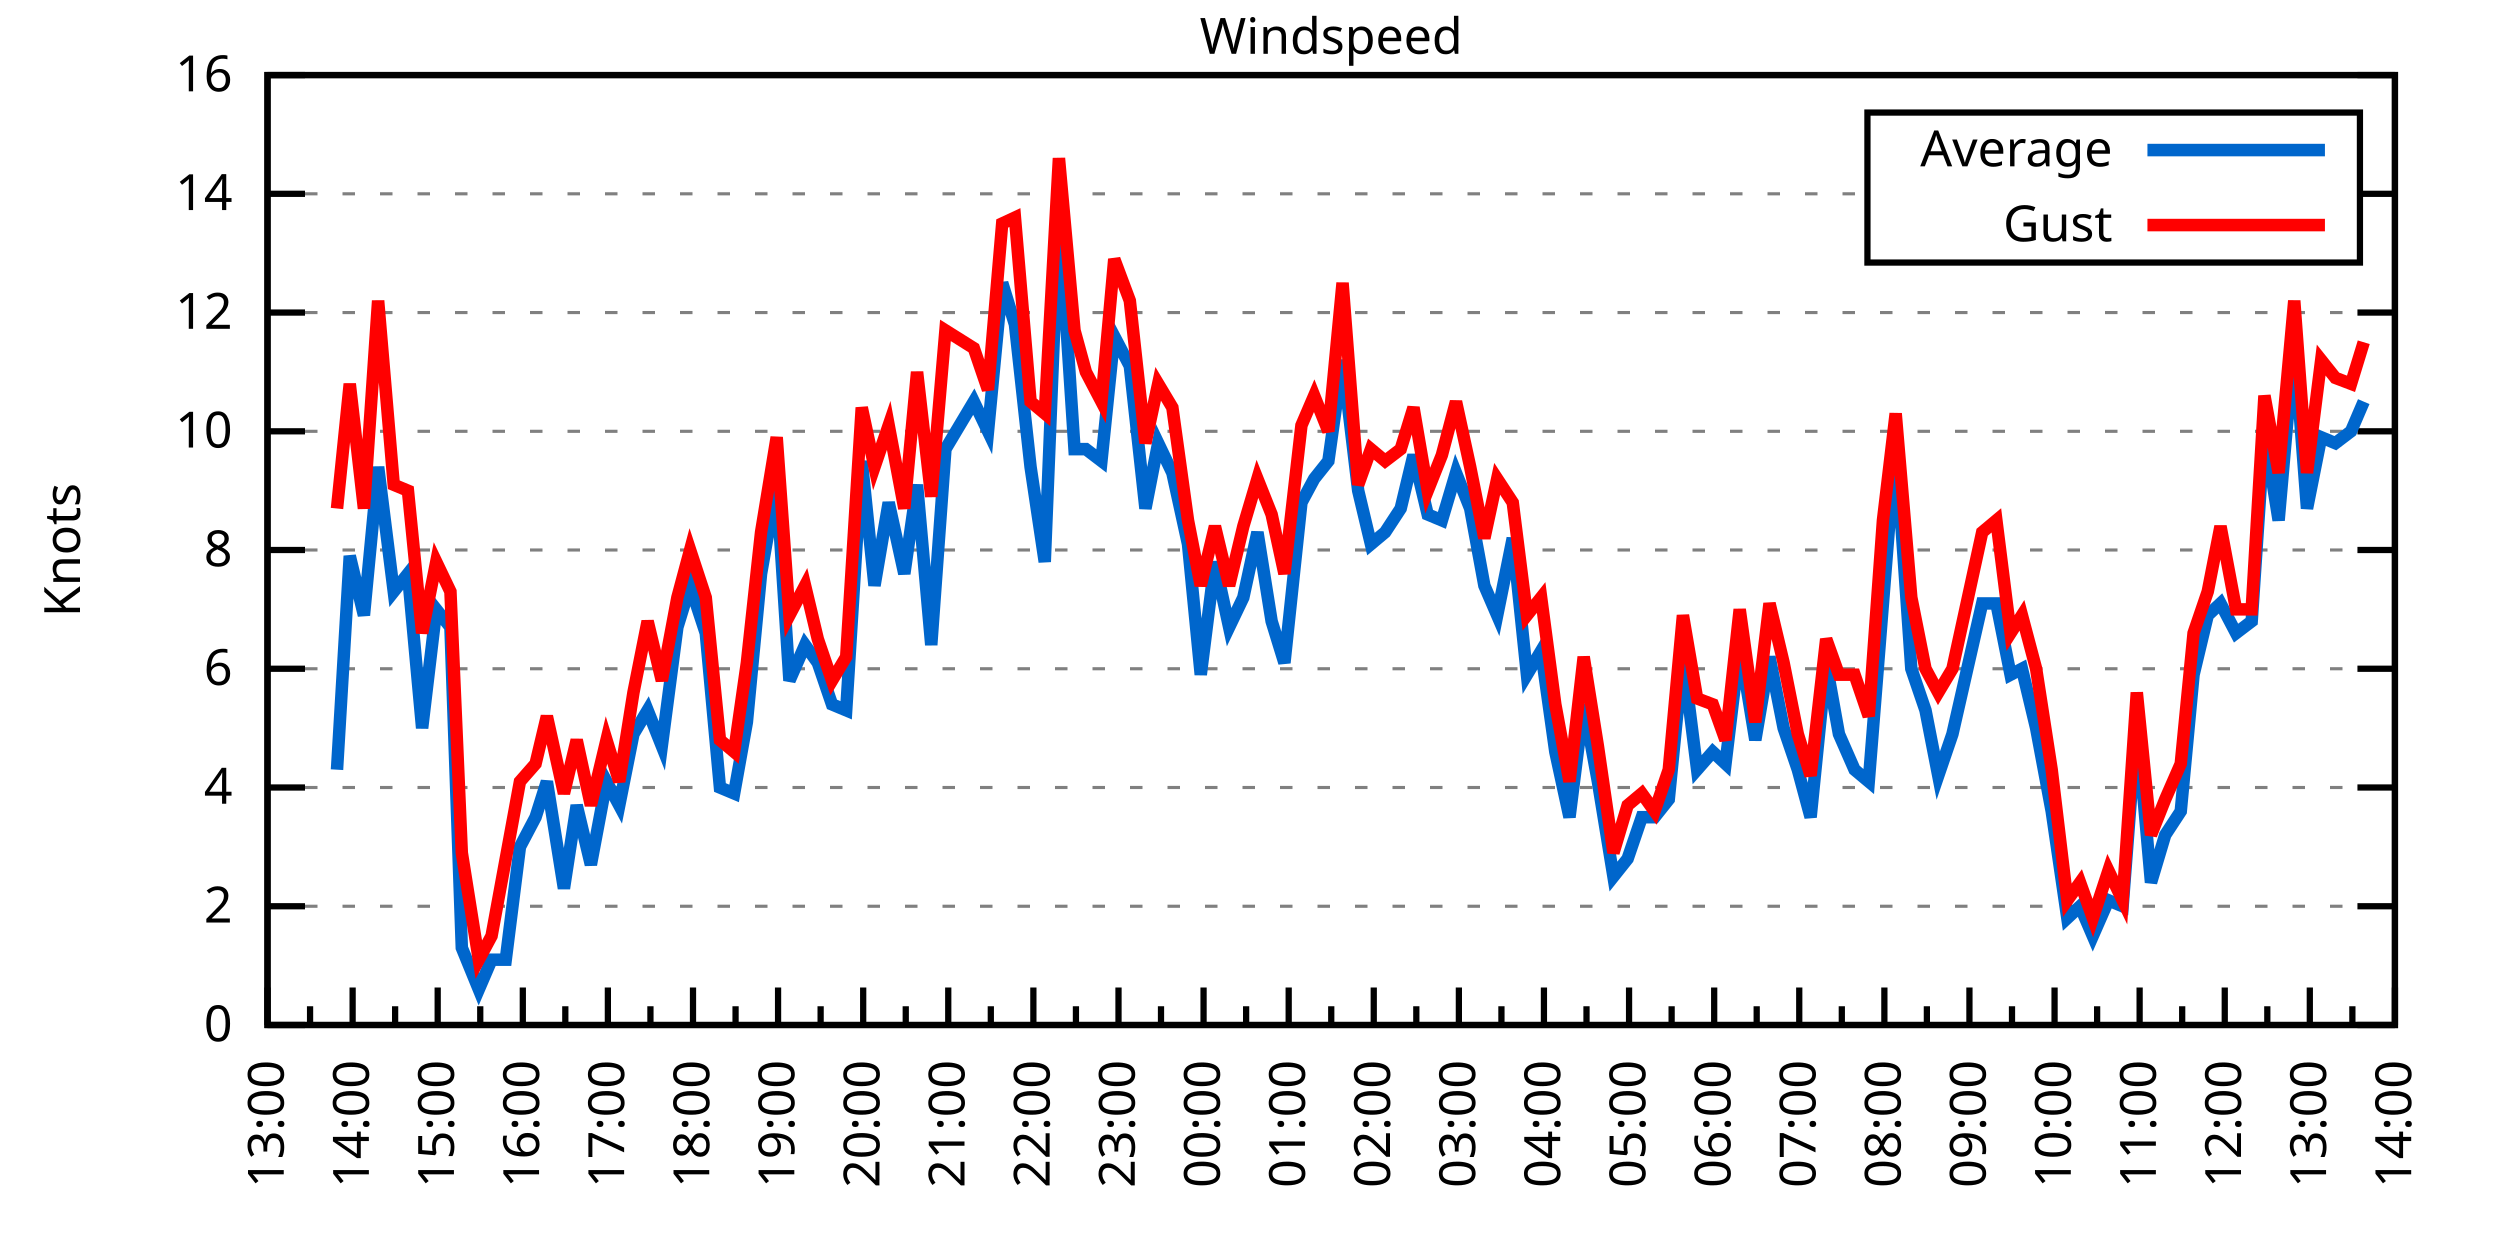
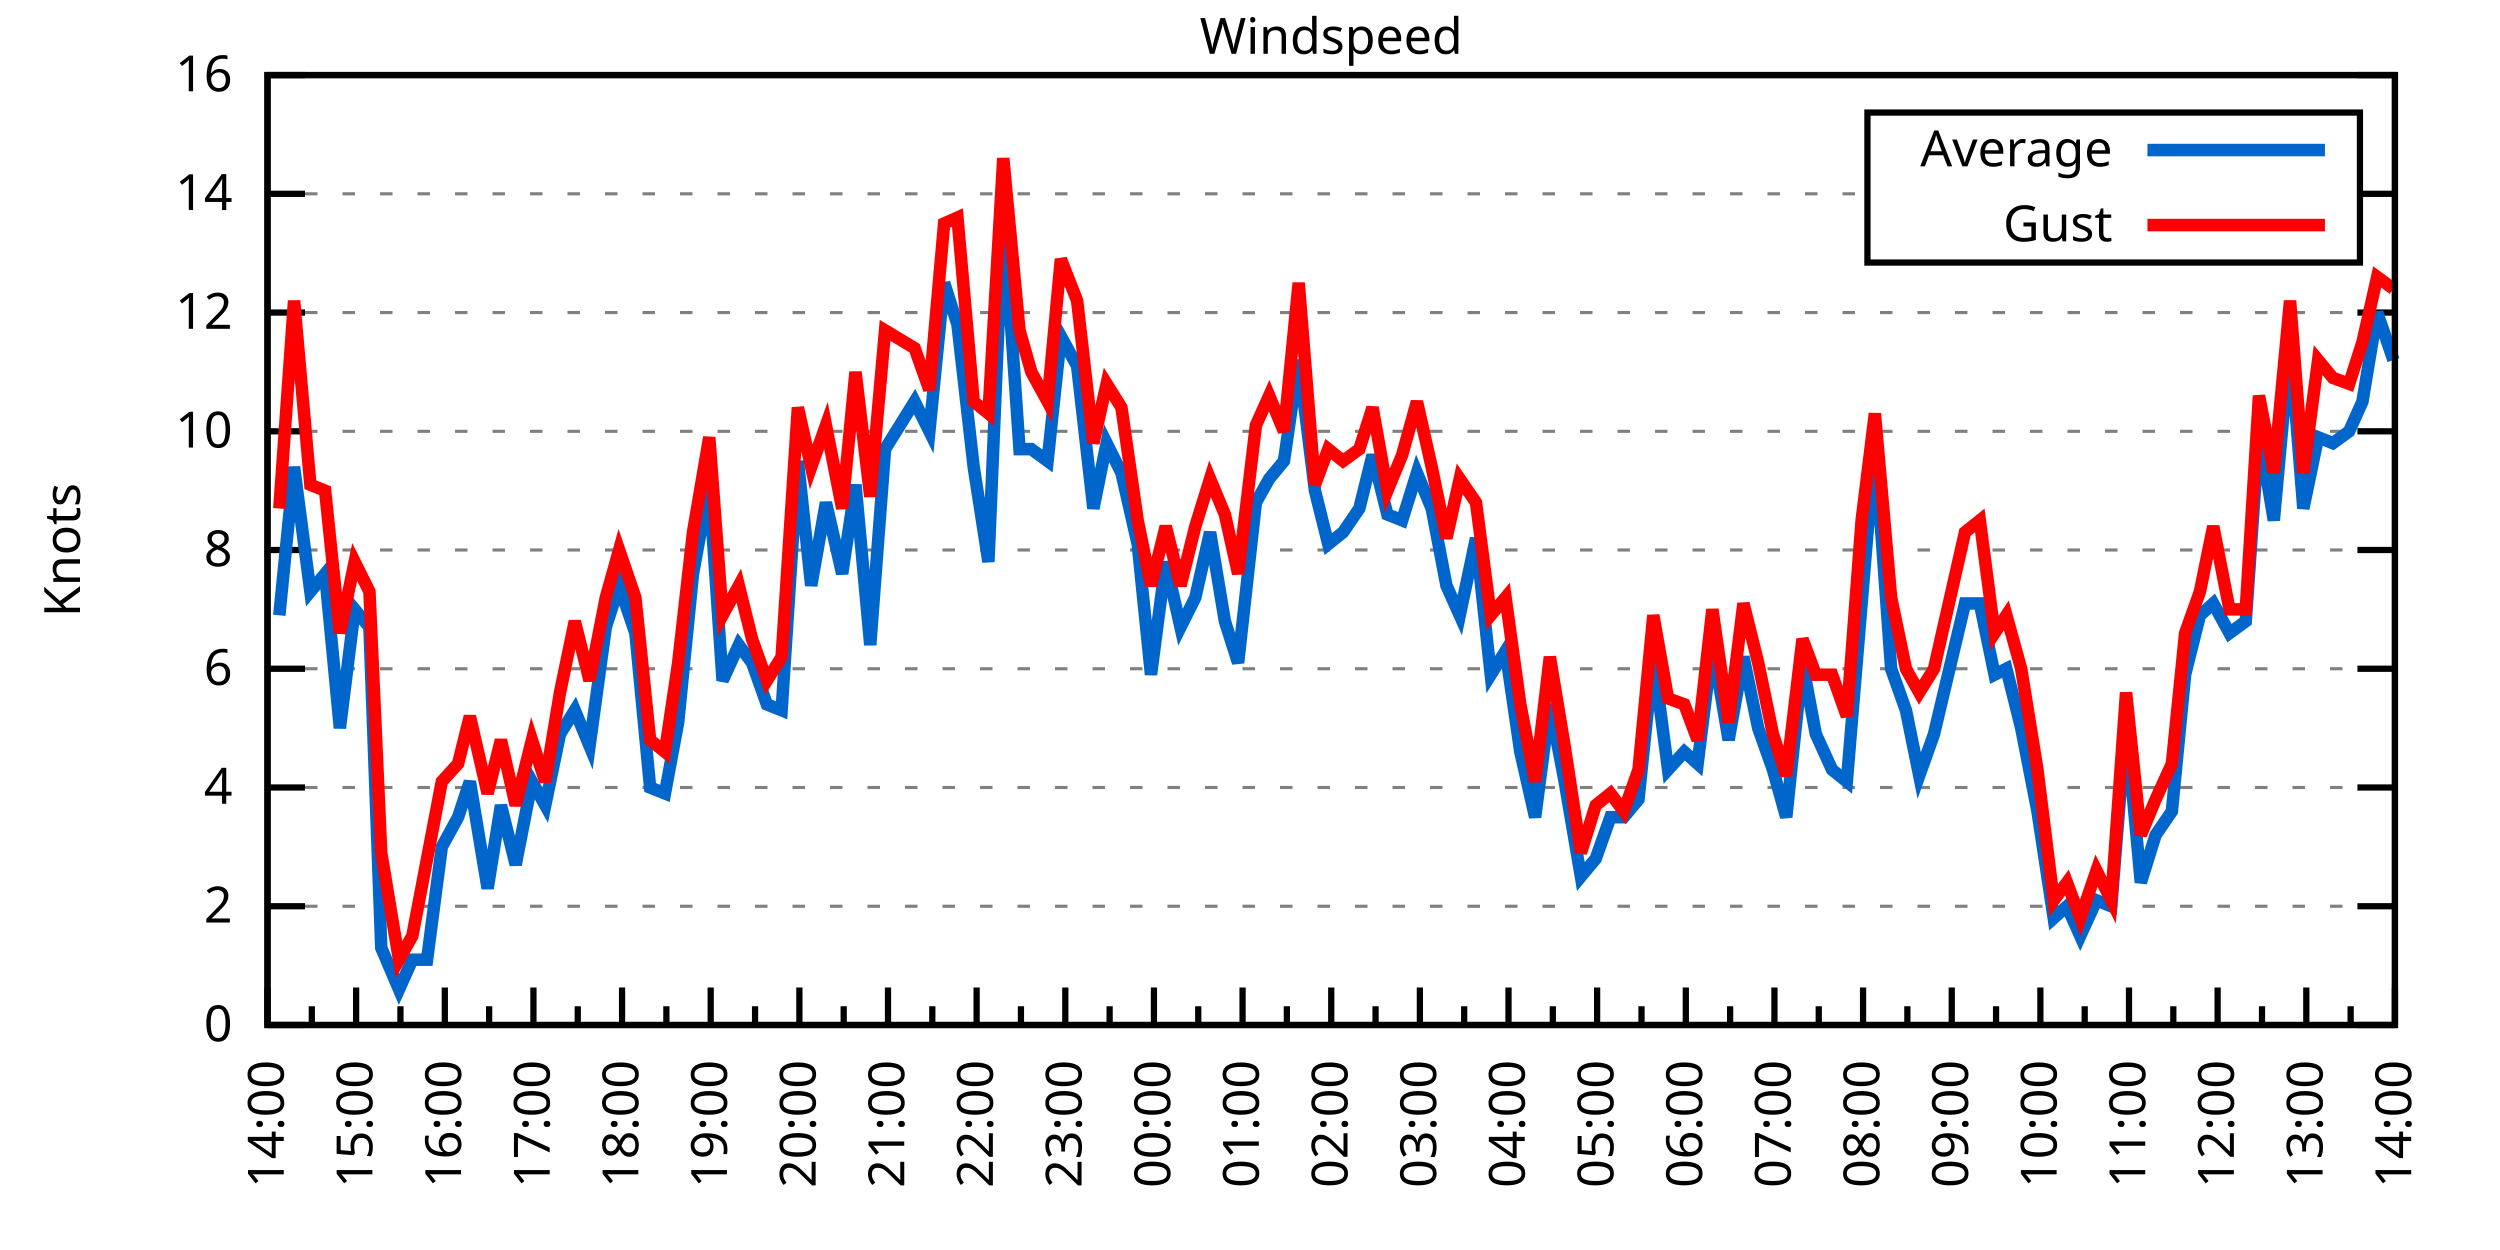
<svg xmlns="http://www.w3.org/2000/svg" xmlns:xlink="http://www.w3.org/1999/xlink" width="400" height="200" viewBox="0 0 400 200">
  <g id="gnuplot_canvas">
    <rect x="0" y="0" width="400" height="200" fill="none" />
    <defs>
      <circle id="gpDot" r="0.5" stroke-width="0.5" stroke="currentColor" />
      <path id="gpPt0" stroke-width="0.333" stroke="currentColor" d="M-1,0 h2 M0,-1 v2" />
      <path id="gpPt1" stroke-width="0.333" stroke="currentColor" d="M-1,-1 L1,1 M1,-1 L-1,1" />
      <path id="gpPt2" stroke-width="0.333" stroke="currentColor" d="M-1,0 L1,0 M0,-1 L0,1 M-1,-1 L1,1 M-1,1 L1,-1" />
      <rect id="gpPt3" stroke-width="0.333" stroke="currentColor" x="-1" y="-1" width="2" height="2" />
      <rect id="gpPt4" stroke-width="0.333" stroke="currentColor" fill="currentColor" x="-1" y="-1" width="2" height="2" />
      <circle id="gpPt5" stroke-width="0.333" stroke="currentColor" cx="0" cy="0" r="1" />
      <use xlink:href="#gpPt5" id="gpPt6" fill="currentColor" stroke="none" />
      <path id="gpPt7" stroke-width="0.333" stroke="currentColor" d="M0,-1.33 L-1.33,0.67 L1.33,0.67 z" />
      <use xlink:href="#gpPt7" id="gpPt8" fill="currentColor" stroke="none" />
      <use xlink:href="#gpPt7" id="gpPt9" stroke="currentColor" transform="rotate(180)" />
      <use xlink:href="#gpPt9" id="gpPt10" fill="currentColor" stroke="none" />
      <use xlink:href="#gpPt3" id="gpPt11" stroke="currentColor" transform="rotate(45)" />
      <use xlink:href="#gpPt11" id="gpPt12" fill="currentColor" stroke="none" />
      <path id="gpPt13" stroke-width="0.333" stroke="currentColor" d="M0,1.330 L1.265,0.411 L0.782,-1.067 L-0.782,-1.076 L-1.265,0.411 z" />
      <use xlink:href="#gpPt13" id="gpPt14" fill="currentColor" stroke="none" />
      <filter id="textbox" filterUnits="objectBoundingBox" x="0" y="0" height="1" width="1">
        <feFlood flood-color="white" flood-opacity="1" result="bgnd" />
        <feComposite in="SourceGraphic" in2="bgnd" operator="atop" />
      </filter>
      <filter id="greybox" filterUnits="objectBoundingBox" x="0" y="0" height="1" width="1">
        <feFlood flood-color="lightgrey" flood-opacity="1" result="grey" />
        <feComposite in="SourceGraphic" in2="grey" operator="atop" />
      </filter>
    </defs>
    <g fill="none" color="white" stroke="currentColor" stroke-width="1.00" stroke-linecap="butt" stroke-linejoin="miter">
</g>
    <g fill="none" color="black" stroke="currentColor" stroke-width="1.00" stroke-linecap="butt" stroke-linejoin="miter">
      <g stroke="none" shape-rendering="crispEdges">
        <polygon fill="rgb(255, 255, 255)" points="42.80,164.00 383.18,164.00 383.18,12.02 42.80,12.02 " />
      </g>
    </g>
    <g fill="none" color="black" stroke="currentColor" stroke-width="1.00" stroke-linecap="butt" stroke-linejoin="miter">
</g>
    <g fill="none" color="black" stroke="black" stroke-width="0.50" stroke-linecap="butt" stroke-linejoin="miter">
</g>
    <g fill="none" color="gray" stroke="currentColor" stroke-width="0.50" stroke-linecap="butt" stroke-linejoin="miter">
      <path stroke="gray" stroke-dasharray="2,4" class="gridline" d="M42.80,164.00 L383.19,164.00  " />
    </g>
    <g fill="none" color="gray" stroke="gray" stroke-width="1.00" stroke-linecap="butt" stroke-linejoin="miter">
</g>
    <g fill="none" color="black" stroke="currentColor" stroke-width="1.00" stroke-linecap="butt" stroke-linejoin="miter">
      <path stroke="black" d="M42.80,164.00 L48.80,164.00 M383.19,164.00 L377.19,164.00  " />
      <g transform="translate(37.20,166.60)" stroke="none" fill="black" font-family="Sans" font-size="8.00" text-anchor="end">
        <text>
          <tspan font-family="Sans"> 0</tspan>
        </text>
      </g>
    </g>
    <g fill="none" color="black" stroke="currentColor" stroke-width="1.00" stroke-linecap="butt" stroke-linejoin="miter">
</g>
    <g fill="none" color="black" stroke="black" stroke-width="0.50" stroke-linecap="butt" stroke-linejoin="miter">
</g>
    <g fill="none" color="gray" stroke="currentColor" stroke-width="0.50" stroke-linecap="butt" stroke-linejoin="miter">
      <path stroke="gray" stroke-dasharray="2,4" class="gridline" d="M42.80,145.00 L383.19,145.00  " />
    </g>
    <g fill="none" color="gray" stroke="gray" stroke-width="1.00" stroke-linecap="butt" stroke-linejoin="miter">
</g>
    <g fill="none" color="black" stroke="currentColor" stroke-width="1.00" stroke-linecap="butt" stroke-linejoin="miter">
      <path stroke="black" d="M42.80,145.00 L48.80,145.00 M383.19,145.00 L377.19,145.00  " />
      <g transform="translate(37.20,147.60)" stroke="none" fill="black" font-family="Sans" font-size="8.00" text-anchor="end">
        <text>
          <tspan font-family="Sans"> 2</tspan>
        </text>
      </g>
    </g>
    <g fill="none" color="black" stroke="currentColor" stroke-width="1.00" stroke-linecap="butt" stroke-linejoin="miter">
</g>
    <g fill="none" color="black" stroke="black" stroke-width="0.50" stroke-linecap="butt" stroke-linejoin="miter">
</g>
    <g fill="none" color="gray" stroke="currentColor" stroke-width="0.50" stroke-linecap="butt" stroke-linejoin="miter">
      <path stroke="gray" stroke-dasharray="2,4" class="gridline" d="M42.80,126.00 L383.19,126.00  " />
    </g>
    <g fill="none" color="gray" stroke="gray" stroke-width="1.00" stroke-linecap="butt" stroke-linejoin="miter">
</g>
    <g fill="none" color="black" stroke="currentColor" stroke-width="1.00" stroke-linecap="butt" stroke-linejoin="miter">
      <path stroke="black" d="M42.80,126.00 L48.80,126.00 M383.19,126.00 L377.19,126.00  " />
      <g transform="translate(37.20,128.60)" stroke="none" fill="black" font-family="Sans" font-size="8.00" text-anchor="end">
        <text>
          <tspan font-family="Sans"> 4</tspan>
        </text>
      </g>
    </g>
    <g fill="none" color="black" stroke="currentColor" stroke-width="1.00" stroke-linecap="butt" stroke-linejoin="miter">
</g>
    <g fill="none" color="black" stroke="black" stroke-width="0.50" stroke-linecap="butt" stroke-linejoin="miter">
</g>
    <g fill="none" color="gray" stroke="currentColor" stroke-width="0.50" stroke-linecap="butt" stroke-linejoin="miter">
      <path stroke="gray" stroke-dasharray="2,4" class="gridline" d="M42.80,107.00 L383.19,107.00  " />
    </g>
    <g fill="none" color="gray" stroke="gray" stroke-width="1.00" stroke-linecap="butt" stroke-linejoin="miter">
</g>
    <g fill="none" color="black" stroke="currentColor" stroke-width="1.00" stroke-linecap="butt" stroke-linejoin="miter">
      <path stroke="black" d="M42.80,107.00 L48.80,107.00 M383.19,107.00 L377.19,107.00  " />
      <g transform="translate(37.20,109.60)" stroke="none" fill="black" font-family="Sans" font-size="8.00" text-anchor="end">
        <text>
          <tspan font-family="Sans"> 6</tspan>
        </text>
      </g>
    </g>
    <g fill="none" color="black" stroke="currentColor" stroke-width="1.00" stroke-linecap="butt" stroke-linejoin="miter">
</g>
    <g fill="none" color="black" stroke="black" stroke-width="0.50" stroke-linecap="butt" stroke-linejoin="miter">
</g>
    <g fill="none" color="gray" stroke="currentColor" stroke-width="0.50" stroke-linecap="butt" stroke-linejoin="miter">
      <path stroke="gray" stroke-dasharray="2,4" class="gridline" d="M42.80,88.00 L383.19,88.00  " />
    </g>
    <g fill="none" color="gray" stroke="gray" stroke-width="1.00" stroke-linecap="butt" stroke-linejoin="miter">
</g>
    <g fill="none" color="black" stroke="currentColor" stroke-width="1.00" stroke-linecap="butt" stroke-linejoin="miter">
      <path stroke="black" d="M42.80,88.00 L48.80,88.00 M383.19,88.00 L377.19,88.00  " />
      <g transform="translate(37.20,90.60)" stroke="none" fill="black" font-family="Sans" font-size="8.00" text-anchor="end">
        <text>
          <tspan font-family="Sans"> 8</tspan>
        </text>
      </g>
    </g>
    <g fill="none" color="black" stroke="currentColor" stroke-width="1.00" stroke-linecap="butt" stroke-linejoin="miter">
</g>
    <g fill="none" color="black" stroke="black" stroke-width="0.50" stroke-linecap="butt" stroke-linejoin="miter">
</g>
    <g fill="none" color="gray" stroke="currentColor" stroke-width="0.50" stroke-linecap="butt" stroke-linejoin="miter">
      <path stroke="gray" stroke-dasharray="2,4" class="gridline" d="M42.80,69.01 L383.19,69.01  " />
    </g>
    <g fill="none" color="gray" stroke="gray" stroke-width="1.00" stroke-linecap="butt" stroke-linejoin="miter">
</g>
    <g fill="none" color="black" stroke="currentColor" stroke-width="1.00" stroke-linecap="butt" stroke-linejoin="miter">
      <path stroke="black" d="M42.80,69.01 L48.80,69.01 M383.19,69.01 L377.19,69.01  " />
      <g transform="translate(37.20,71.61)" stroke="none" fill="black" font-family="Sans" font-size="8.00" text-anchor="end">
        <text>
          <tspan font-family="Sans"> 10</tspan>
        </text>
      </g>
    </g>
    <g fill="none" color="black" stroke="currentColor" stroke-width="1.00" stroke-linecap="butt" stroke-linejoin="miter">
</g>
    <g fill="none" color="black" stroke="black" stroke-width="0.50" stroke-linecap="butt" stroke-linejoin="miter">
</g>
    <g fill="none" color="gray" stroke="currentColor" stroke-width="0.50" stroke-linecap="butt" stroke-linejoin="miter">
      <path stroke="gray" stroke-dasharray="2,4" class="gridline" d="M42.80,50.01 L383.19,50.01  " />
    </g>
    <g fill="none" color="gray" stroke="gray" stroke-width="1.00" stroke-linecap="butt" stroke-linejoin="miter">
</g>
    <g fill="none" color="black" stroke="currentColor" stroke-width="1.00" stroke-linecap="butt" stroke-linejoin="miter">
      <path stroke="black" d="M42.80,50.01 L48.80,50.01 M383.19,50.01 L377.19,50.01  " />
      <g transform="translate(37.20,52.61)" stroke="none" fill="black" font-family="Sans" font-size="8.00" text-anchor="end">
        <text>
          <tspan font-family="Sans"> 12</tspan>
        </text>
      </g>
    </g>
    <g fill="none" color="black" stroke="currentColor" stroke-width="1.00" stroke-linecap="butt" stroke-linejoin="miter">
</g>
    <g fill="none" color="black" stroke="black" stroke-width="0.50" stroke-linecap="butt" stroke-linejoin="miter">
</g>
    <g fill="none" color="gray" stroke="currentColor" stroke-width="0.50" stroke-linecap="butt" stroke-linejoin="miter">
      <path stroke="gray" stroke-dasharray="2,4" class="gridline" d="M42.80,31.01 L298.79,31.01 M377.59,31.01 L383.19,31.01  " />
    </g>
    <g fill="none" color="gray" stroke="gray" stroke-width="1.00" stroke-linecap="butt" stroke-linejoin="miter">
</g>
    <g fill="none" color="black" stroke="currentColor" stroke-width="1.00" stroke-linecap="butt" stroke-linejoin="miter">
      <path stroke="black" d="M42.80,31.01 L48.80,31.01 M383.19,31.01 L377.19,31.01  " />
      <g transform="translate(37.20,33.61)" stroke="none" fill="black" font-family="Sans" font-size="8.00" text-anchor="end">
        <text>
          <tspan font-family="Sans"> 14</tspan>
        </text>
      </g>
    </g>
    <g fill="none" color="black" stroke="currentColor" stroke-width="1.00" stroke-linecap="butt" stroke-linejoin="miter">
</g>
    <g fill="none" color="black" stroke="black" stroke-width="0.50" stroke-linecap="butt" stroke-linejoin="miter">
</g>
    <g fill="none" color="gray" stroke="currentColor" stroke-width="0.50" stroke-linecap="butt" stroke-linejoin="miter">
      <path stroke="gray" stroke-dasharray="2,4" class="gridline" d="M42.80,12.01 L383.19,12.01  " />
    </g>
    <g fill="none" color="gray" stroke="gray" stroke-width="1.00" stroke-linecap="butt" stroke-linejoin="miter">
</g>
    <g fill="none" color="black" stroke="currentColor" stroke-width="1.00" stroke-linecap="butt" stroke-linejoin="miter">
      <path stroke="black" d="M42.80,12.01 L48.80,12.01 M383.19,12.01 L377.19,12.01  " />
      <g transform="translate(37.20,14.61)" stroke="none" fill="black" font-family="Sans" font-size="8.00" text-anchor="end">
        <text>
          <tspan font-family="Sans"> 16</tspan>
        </text>
      </g>
    </g>
    <g fill="none" color="black" stroke="currentColor" stroke-width="1.00" stroke-linecap="butt" stroke-linejoin="miter">
      <path stroke="black" d="M42.80,164.00 L42.80,158.00  " />
      <g transform="translate(45.40,169.60) rotate(270)" stroke="none" fill="black" font-family="Sans" font-size="8.00" text-anchor="end">
        <text>
+           <tspan font-family="Sans">14:00</tspan>
+         </text>
+       </g>
+     </g>
+     <g fill="none" color="black" stroke="currentColor" stroke-width="1.00" stroke-linecap="butt" stroke-linejoin="miter">
+       <path stroke="black" d="M49.89,164.00 L49.89,161.00 M56.98,164.00 L56.98,158.00  " />
+       <g transform="translate(59.58,169.60) rotate(270)" stroke="none" fill="black" font-family="Sans" font-size="8.00" text-anchor="end">
+         <text>
+           <tspan font-family="Sans">15:00</tspan>
+         </text>
+       </g>
+     </g>
+     <g fill="none" color="black" stroke="currentColor" stroke-width="1.00" stroke-linecap="butt" stroke-linejoin="miter">
+       <path stroke="black" d="M64.07,164.00 L64.07,161.00 M71.17,164.00 L71.17,158.00  " />
+       <g transform="translate(73.77,169.60) rotate(270)" stroke="none" fill="black" font-family="Sans" font-size="8.00" text-anchor="end">
+         <text>
+           <tspan font-family="Sans">16:00</tspan>
+         </text>
+       </g>
+     </g>
+     <g fill="none" color="black" stroke="currentColor" stroke-width="1.00" stroke-linecap="butt" stroke-linejoin="miter">
+       <path stroke="black" d="M78.26,164.00 L78.26,161.00 M85.35,164.00 L85.35,158.00  " />
+       <g transform="translate(87.95,169.60) rotate(270)" stroke="none" fill="black" font-family="Sans" font-size="8.00" text-anchor="end">
+         <text>
+           <tspan font-family="Sans">17:00</tspan>
+         </text>
+       </g>
+     </g>
+     <g fill="none" color="black" stroke="currentColor" stroke-width="1.00" stroke-linecap="butt" stroke-linejoin="miter">
+       <path stroke="black" d="M92.44,164.00 L92.44,161.00 M99.53,164.00 L99.53,158.00  " />
+       <g transform="translate(102.13,169.60) rotate(270)" stroke="none" fill="black" font-family="Sans" font-size="8.00" text-anchor="end">
+         <text>
+           <tspan font-family="Sans">18:00</tspan>
+         </text>
+       </g>
+     </g>
+     <g fill="none" color="black" stroke="currentColor" stroke-width="1.00" stroke-linecap="butt" stroke-linejoin="miter">
+       <path stroke="black" d="M106.62,164.00 L106.62,161.00 M113.71,164.00 L113.71,158.00  " />
+       <g transform="translate(116.31,169.60) rotate(270)" stroke="none" fill="black" font-family="Sans" font-size="8.00" text-anchor="end">
+         <text>
+           <tspan font-family="Sans">19:00</tspan>
+         </text>
+       </g>
+     </g>
+     <g fill="none" color="black" stroke="currentColor" stroke-width="1.00" stroke-linecap="butt" stroke-linejoin="miter">
+       <path stroke="black" d="M120.81,164.00 L120.81,161.00 M127.90,164.00 L127.90,158.00  " />
+       <g transform="translate(130.50,169.60) rotate(270)" stroke="none" fill="black" font-family="Sans" font-size="8.00" text-anchor="end">
+         <text>
+           <tspan font-family="Sans">20:00</tspan>
+         </text>
+       </g>
+     </g>
+     <g fill="none" color="black" stroke="currentColor" stroke-width="1.00" stroke-linecap="butt" stroke-linejoin="miter">
+       <path stroke="black" d="M134.99,164.00 L134.99,161.00 M142.08,164.00 L142.08,158.00  " />
+       <g transform="translate(144.68,169.60) rotate(270)" stroke="none" fill="black" font-family="Sans" font-size="8.00" text-anchor="end">
+         <text>
+           <tspan font-family="Sans">21:00</tspan>
+         </text>
+       </g>
+     </g>
+     <g fill="none" color="black" stroke="currentColor" stroke-width="1.00" stroke-linecap="butt" stroke-linejoin="miter">
+       <path stroke="black" d="M149.17,164.00 L149.17,161.00 M156.26,164.00 L156.26,158.00  " />
+       <g transform="translate(158.86,169.60) rotate(270)" stroke="none" fill="black" font-family="Sans" font-size="8.00" text-anchor="end">
+         <text>
+           <tspan font-family="Sans">22:00</tspan>
+         </text>
+       </g>
+     </g>
+     <g fill="none" color="black" stroke="currentColor" stroke-width="1.00" stroke-linecap="butt" stroke-linejoin="miter">
+       <path stroke="black" d="M163.35,164.00 L163.35,161.00 M170.45,164.00 L170.45,158.00  " />
+       <g transform="translate(173.05,169.60) rotate(270)" stroke="none" fill="black" font-family="Sans" font-size="8.00" text-anchor="end">
+         <text>
+           <tspan font-family="Sans">23:00</tspan>
+         </text>
+       </g>
+     </g>
+     <g fill="none" color="black" stroke="currentColor" stroke-width="1.00" stroke-linecap="butt" stroke-linejoin="miter">
+       <path stroke="black" d="M177.54,164.00 L177.54,161.00 M184.63,164.00 L184.63,158.00  " />
+       <g transform="translate(187.23,169.60) rotate(270)" stroke="none" fill="black" font-family="Sans" font-size="8.00" text-anchor="end">
+         <text>
+           <tspan font-family="Sans">00:00</tspan>
+         </text>
+       </g>
+     </g>
+     <g fill="none" color="black" stroke="currentColor" stroke-width="1.00" stroke-linecap="butt" stroke-linejoin="miter">
+       <path stroke="black" d="M191.72,164.00 L191.72,161.00 M198.81,164.00 L198.81,158.00  " />
+       <g transform="translate(201.41,169.60) rotate(270)" stroke="none" fill="black" font-family="Sans" font-size="8.00" text-anchor="end">
+         <text>
+           <tspan font-family="Sans">01:00</tspan>
+         </text>
+       </g>
+     </g>
+     <g fill="none" color="black" stroke="currentColor" stroke-width="1.00" stroke-linecap="butt" stroke-linejoin="miter">
+       <path stroke="black" d="M205.90,164.00 L205.90,161.00 M213.00,164.00 L213.00,158.00  " />
+       <g transform="translate(215.60,169.60) rotate(270)" stroke="none" fill="black" font-family="Sans" font-size="8.00" text-anchor="end">
+         <text>
+           <tspan font-family="Sans">02:00</tspan>
+         </text>
+       </g>
+     </g>
+     <g fill="none" color="black" stroke="currentColor" stroke-width="1.00" stroke-linecap="butt" stroke-linejoin="miter">
+       <path stroke="black" d="M220.09,164.00 L220.09,161.00 M227.18,164.00 L227.18,158.00  " />
+       <g transform="translate(229.78,169.60) rotate(270)" stroke="none" fill="black" font-family="Sans" font-size="8.00" text-anchor="end">
+         <text>
+           <tspan font-family="Sans">03:00</tspan>
+         </text>
+       </g>
+     </g>
+     <g fill="none" color="black" stroke="currentColor" stroke-width="1.00" stroke-linecap="butt" stroke-linejoin="miter">
+       <path stroke="black" d="M234.27,164.00 L234.27,161.00 M241.36,164.00 L241.36,158.00  " />
+       <g transform="translate(243.96,169.60) rotate(270)" stroke="none" fill="black" font-family="Sans" font-size="8.00" text-anchor="end">
+         <text>
+           <tspan font-family="Sans">04:00</tspan>
+         </text>
+       </g>
+     </g>
+     <g fill="none" color="black" stroke="currentColor" stroke-width="1.00" stroke-linecap="butt" stroke-linejoin="miter">
+       <path stroke="black" d="M248.45,164.00 L248.45,161.00 M255.54,164.00 L255.54,158.00  " />
+       <g transform="translate(258.14,169.60) rotate(270)" stroke="none" fill="black" font-family="Sans" font-size="8.00" text-anchor="end">
+         <text>
+           <tspan font-family="Sans">05:00</tspan>
+         </text>
+       </g>
+     </g>
+     <g fill="none" color="black" stroke="currentColor" stroke-width="1.00" stroke-linecap="butt" stroke-linejoin="miter">
+       <path stroke="black" d="M262.64,164.00 L262.64,161.00 M269.73,164.00 L269.73,158.00  " />
+       <g transform="translate(272.33,169.60) rotate(270)" stroke="none" fill="black" font-family="Sans" font-size="8.00" text-anchor="end">
+         <text>
+           <tspan font-family="Sans">06:00</tspan>
+         </text>
+       </g>
+     </g>
+     <g fill="none" color="black" stroke="currentColor" stroke-width="1.00" stroke-linecap="butt" stroke-linejoin="miter">
+       <path stroke="black" d="M276.82,164.00 L276.82,161.00 M283.91,164.00 L283.91,158.00  " />
+       <g transform="translate(286.51,169.60) rotate(270)" stroke="none" fill="black" font-family="Sans" font-size="8.00" text-anchor="end">
+         <text>
+           <tspan font-family="Sans">07:00</tspan>
+         </text>
+       </g>
+     </g>
+     <g fill="none" color="black" stroke="currentColor" stroke-width="1.00" stroke-linecap="butt" stroke-linejoin="miter">
+       <path stroke="black" d="M291.00,164.00 L291.00,161.00 M298.09,164.00 L298.09,158.00  " />
+       <g transform="translate(300.69,169.60) rotate(270)" stroke="none" fill="black" font-family="Sans" font-size="8.00" text-anchor="end">
+         <text>
+           <tspan font-family="Sans">08:00</tspan>
+         </text>
+       </g>
+     </g>
+     <g fill="none" color="black" stroke="currentColor" stroke-width="1.00" stroke-linecap="butt" stroke-linejoin="miter">
+       <path stroke="black" d="M305.18,164.00 L305.18,161.00 M312.28,164.00 L312.28,158.00  " />
+       <g transform="translate(314.88,169.60) rotate(270)" stroke="none" fill="black" font-family="Sans" font-size="8.00" text-anchor="end">
+         <text>
+           <tspan font-family="Sans">09:00</tspan>
+         </text>
+       </g>
+     </g>
+     <g fill="none" color="black" stroke="currentColor" stroke-width="1.00" stroke-linecap="butt" stroke-linejoin="miter">
+       <path stroke="black" d="M319.37,164.00 L319.37,161.00 M326.46,164.00 L326.46,158.00  " />
+       <g transform="translate(329.06,169.60) rotate(270)" stroke="none" fill="black" font-family="Sans" font-size="8.00" text-anchor="end">
+         <text>
+           <tspan font-family="Sans">10:00</tspan>
+         </text>
+       </g>
+     </g>
+     <g fill="none" color="black" stroke="currentColor" stroke-width="1.00" stroke-linecap="butt" stroke-linejoin="miter">
+       <path stroke="black" d="M333.55,164.00 L333.55,161.00 M340.64,164.00 L340.64,158.00  " />
+       <g transform="translate(343.24,169.60) rotate(270)" stroke="none" fill="black" font-family="Sans" font-size="8.00" text-anchor="end">
+         <text>
+           <tspan font-family="Sans">11:00</tspan>
+         </text>
+       </g>
+     </g>
+     <g fill="none" color="black" stroke="currentColor" stroke-width="1.00" stroke-linecap="butt" stroke-linejoin="miter">
+       <path stroke="black" d="M347.73,164.00 L347.73,161.00 M354.82,164.00 L354.82,158.00  " />
+       <g transform="translate(357.42,169.60) rotate(270)" stroke="none" fill="black" font-family="Sans" font-size="8.00" text-anchor="end">
+         <text>
+           <tspan font-family="Sans">12:00</tspan>
+         </text>
+       </g>
+     </g>
+     <g fill="none" color="black" stroke="currentColor" stroke-width="1.00" stroke-linecap="butt" stroke-linejoin="miter">
+       <path stroke="black" d="M361.92,164.00 L361.92,161.00 M369.01,164.00 L369.01,158.00  " />
+       <g transform="translate(371.61,169.60) rotate(270)" stroke="none" fill="black" font-family="Sans" font-size="8.00" text-anchor="end">
+         <text>
          <tspan font-family="Sans">13:00</tspan>
        </text>
      </g>
    </g>
    <g fill="none" color="black" stroke="currentColor" stroke-width="1.00" stroke-linecap="butt" stroke-linejoin="miter">
-       <path stroke="black" d="M49.61,164.00 L49.61,161.00 M56.42,164.00 L56.42,158.00  " />
-       <g transform="translate(59.02,169.60) rotate(270)" stroke="none" fill="black" font-family="Sans" font-size="8.00" text-anchor="end">
-         <text>
-           <tspan font-family="Sans">14:00</tspan>
-         </text>
-       </g>
-     </g>
-     <g fill="none" color="black" stroke="currentColor" stroke-width="1.00" stroke-linecap="butt" stroke-linejoin="miter">
-       <path stroke="black" d="M63.22,164.00 L63.22,161.00 M70.03,164.00 L70.03,158.00  " />
-       <g transform="translate(72.63,169.60) rotate(270)" stroke="none" fill="black" font-family="Sans" font-size="8.00" text-anchor="end">
-         <text>
-           <tspan font-family="Sans">15:00</tspan>
-         </text>
-       </g>
-     </g>
-     <g fill="none" color="black" stroke="currentColor" stroke-width="1.00" stroke-linecap="butt" stroke-linejoin="miter">
-       <path stroke="black" d="M76.84,164.00 L76.84,161.00 M83.65,164.00 L83.65,158.00  " />
-       <g transform="translate(86.25,169.60) rotate(270)" stroke="none" fill="black" font-family="Sans" font-size="8.00" text-anchor="end">
-         <text>
-           <tspan font-family="Sans">16:00</tspan>
-         </text>
-       </g>
-     </g>
-     <g fill="none" color="black" stroke="currentColor" stroke-width="1.00" stroke-linecap="butt" stroke-linejoin="miter">
-       <path stroke="black" d="M90.45,164.00 L90.45,161.00 M97.26,164.00 L97.26,158.00  " />
-       <g transform="translate(99.86,169.60) rotate(270)" stroke="none" fill="black" font-family="Sans" font-size="8.00" text-anchor="end">
-         <text>
-           <tspan font-family="Sans">17:00</tspan>
-         </text>
-       </g>
-     </g>
-     <g fill="none" color="black" stroke="currentColor" stroke-width="1.00" stroke-linecap="butt" stroke-linejoin="miter">
-       <path stroke="black" d="M104.07,164.00 L104.07,161.00 M110.88,164.00 L110.88,158.00  " />
-       <g transform="translate(113.48,169.60) rotate(270)" stroke="none" fill="black" font-family="Sans" font-size="8.00" text-anchor="end">
-         <text>
-           <tspan font-family="Sans">18:00</tspan>
-         </text>
-       </g>
-     </g>
-     <g fill="none" color="black" stroke="currentColor" stroke-width="1.00" stroke-linecap="butt" stroke-linejoin="miter">
-       <path stroke="black" d="M117.69,164.00 L117.69,161.00 M124.49,164.00 L124.49,158.00  " />
-       <g transform="translate(127.09,169.60) rotate(270)" stroke="none" fill="black" font-family="Sans" font-size="8.00" text-anchor="end">
-         <text>
-           <tspan font-family="Sans">19:00</tspan>
-         </text>
-       </g>
-     </g>
-     <g fill="none" color="black" stroke="currentColor" stroke-width="1.00" stroke-linecap="butt" stroke-linejoin="miter">
-       <path stroke="black" d="M131.30,164.00 L131.30,161.00 M138.11,164.00 L138.11,158.00  " />
-       <g transform="translate(140.71,169.60) rotate(270)" stroke="none" fill="black" font-family="Sans" font-size="8.00" text-anchor="end">
-         <text>
-           <tspan font-family="Sans">20:00</tspan>
-         </text>
-       </g>
-     </g>
-     <g fill="none" color="black" stroke="currentColor" stroke-width="1.00" stroke-linecap="butt" stroke-linejoin="miter">
-       <path stroke="black" d="M144.92,164.00 L144.92,161.00 M151.72,164.00 L151.72,158.00  " />
-       <g transform="translate(154.32,169.60) rotate(270)" stroke="none" fill="black" font-family="Sans" font-size="8.00" text-anchor="end">
-         <text>
-           <tspan font-family="Sans">21:00</tspan>
-         </text>
-       </g>
-     </g>
-     <g fill="none" color="black" stroke="currentColor" stroke-width="1.00" stroke-linecap="butt" stroke-linejoin="miter">
-       <path stroke="black" d="M158.53,164.00 L158.53,161.00 M165.34,164.00 L165.34,158.00  " />
-       <g transform="translate(167.94,169.60) rotate(270)" stroke="none" fill="black" font-family="Sans" font-size="8.00" text-anchor="end">
-         <text>
-           <tspan font-family="Sans">22:00</tspan>
-         </text>
-       </g>
-     </g>
-     <g fill="none" color="black" stroke="currentColor" stroke-width="1.00" stroke-linecap="butt" stroke-linejoin="miter">
-       <path stroke="black" d="M172.15,164.00 L172.15,161.00 M178.96,164.00 L178.96,158.00  " />
-       <g transform="translate(181.56,169.60) rotate(270)" stroke="none" fill="black" font-family="Sans" font-size="8.00" text-anchor="end">
-         <text>
-           <tspan font-family="Sans">23:00</tspan>
-         </text>
-       </g>
-     </g>
-     <g fill="none" color="black" stroke="currentColor" stroke-width="1.00" stroke-linecap="butt" stroke-linejoin="miter">
-       <path stroke="black" d="M185.76,164.00 L185.76,161.00 M192.57,164.00 L192.57,158.00  " />
-       <g transform="translate(195.17,169.60) rotate(270)" stroke="none" fill="black" font-family="Sans" font-size="8.00" text-anchor="end">
-         <text>
-           <tspan font-family="Sans">00:00</tspan>
-         </text>
-       </g>
-     </g>
-     <g fill="none" color="black" stroke="currentColor" stroke-width="1.00" stroke-linecap="butt" stroke-linejoin="miter">
-       <path stroke="black" d="M199.38,164.00 L199.38,161.00 M206.19,164.00 L206.19,158.00  " />
-       <g transform="translate(208.79,169.60) rotate(270)" stroke="none" fill="black" font-family="Sans" font-size="8.00" text-anchor="end">
-         <text>
-           <tspan font-family="Sans">01:00</tspan>
-         </text>
-       </g>
-     </g>
-     <g fill="none" color="black" stroke="currentColor" stroke-width="1.00" stroke-linecap="butt" stroke-linejoin="miter">
-       <path stroke="black" d="M213.00,164.00 L213.00,161.00 M219.80,164.00 L219.80,158.00  " />
-       <g transform="translate(222.40,169.60) rotate(270)" stroke="none" fill="black" font-family="Sans" font-size="8.00" text-anchor="end">
-         <text>
-           <tspan font-family="Sans">02:00</tspan>
-         </text>
-       </g>
-     </g>
-     <g fill="none" color="black" stroke="currentColor" stroke-width="1.00" stroke-linecap="butt" stroke-linejoin="miter">
-       <path stroke="black" d="M226.61,164.00 L226.61,161.00 M233.42,164.00 L233.42,158.00  " />
-       <g transform="translate(236.02,169.60) rotate(270)" stroke="none" fill="black" font-family="Sans" font-size="8.00" text-anchor="end">
-         <text>
-           <tspan font-family="Sans">03:00</tspan>
-         </text>
-       </g>
-     </g>
-     <g fill="none" color="black" stroke="currentColor" stroke-width="1.00" stroke-linecap="butt" stroke-linejoin="miter">
-       <path stroke="black" d="M240.23,164.00 L240.23,161.00 M247.03,164.00 L247.03,158.00  " />
-       <g transform="translate(249.63,169.60) rotate(270)" stroke="none" fill="black" font-family="Sans" font-size="8.00" text-anchor="end">
-         <text>
-           <tspan font-family="Sans">04:00</tspan>
-         </text>
-       </g>
-     </g>
-     <g fill="none" color="black" stroke="currentColor" stroke-width="1.00" stroke-linecap="butt" stroke-linejoin="miter">
-       <path stroke="black" d="M253.84,164.00 L253.84,161.00 M260.65,164.00 L260.65,158.00  " />
-       <g transform="translate(263.25,169.60) rotate(270)" stroke="none" fill="black" font-family="Sans" font-size="8.00" text-anchor="end">
-         <text>
-           <tspan font-family="Sans">05:00</tspan>
-         </text>
-       </g>
-     </g>
-     <g fill="none" color="black" stroke="currentColor" stroke-width="1.00" stroke-linecap="butt" stroke-linejoin="miter">
-       <path stroke="black" d="M267.46,164.00 L267.46,161.00 M274.27,164.00 L274.27,158.00  " />
-       <g transform="translate(276.87,169.60) rotate(270)" stroke="none" fill="black" font-family="Sans" font-size="8.00" text-anchor="end">
-         <text>
-           <tspan font-family="Sans">06:00</tspan>
-         </text>
-       </g>
-     </g>
-     <g fill="none" color="black" stroke="currentColor" stroke-width="1.00" stroke-linecap="butt" stroke-linejoin="miter">
-       <path stroke="black" d="M281.07,164.00 L281.07,161.00 M287.88,164.00 L287.88,158.00  " />
-       <g transform="translate(290.48,169.60) rotate(270)" stroke="none" fill="black" font-family="Sans" font-size="8.00" text-anchor="end">
-         <text>
-           <tspan font-family="Sans">07:00</tspan>
-         </text>
-       </g>
-     </g>
-     <g fill="none" color="black" stroke="currentColor" stroke-width="1.00" stroke-linecap="butt" stroke-linejoin="miter">
-       <path stroke="black" d="M294.69,164.00 L294.69,161.00 M301.50,164.00 L301.50,158.00  " />
-       <g transform="translate(304.10,169.60) rotate(270)" stroke="none" fill="black" font-family="Sans" font-size="8.00" text-anchor="end">
-         <text>
-           <tspan font-family="Sans">08:00</tspan>
-         </text>
-       </g>
-     </g>
-     <g fill="none" color="black" stroke="currentColor" stroke-width="1.00" stroke-linecap="butt" stroke-linejoin="miter">
-       <path stroke="black" d="M308.30,164.00 L308.30,161.00 M315.11,164.00 L315.11,158.00  " />
-       <g transform="translate(317.71,169.60) rotate(270)" stroke="none" fill="black" font-family="Sans" font-size="8.00" text-anchor="end">
-         <text>
-           <tspan font-family="Sans">09:00</tspan>
-         </text>
-       </g>
-     </g>
-     <g fill="none" color="black" stroke="currentColor" stroke-width="1.00" stroke-linecap="butt" stroke-linejoin="miter">
-       <path stroke="black" d="M321.92,164.00 L321.92,161.00 M328.73,164.00 L328.73,158.00  " />
-       <g transform="translate(331.33,169.60) rotate(270)" stroke="none" fill="black" font-family="Sans" font-size="8.00" text-anchor="end">
-         <text>
-           <tspan font-family="Sans">10:00</tspan>
-         </text>
-       </g>
-     </g>
-     <g fill="none" color="black" stroke="currentColor" stroke-width="1.00" stroke-linecap="butt" stroke-linejoin="miter">
-       <path stroke="black" d="M335.54,164.00 L335.54,161.00 M342.34,164.00 L342.34,158.00  " />
-       <g transform="translate(344.94,169.60) rotate(270)" stroke="none" fill="black" font-family="Sans" font-size="8.00" text-anchor="end">
-         <text>
-           <tspan font-family="Sans">11:00</tspan>
-         </text>
-       </g>
-     </g>
-     <g fill="none" color="black" stroke="currentColor" stroke-width="1.00" stroke-linecap="butt" stroke-linejoin="miter">
-       <path stroke="black" d="M349.15,164.00 L349.15,161.00 M355.96,164.00 L355.96,158.00  " />
-       <g transform="translate(358.56,169.60) rotate(270)" stroke="none" fill="black" font-family="Sans" font-size="8.00" text-anchor="end">
-         <text>
-           <tspan font-family="Sans">12:00</tspan>
-         </text>
-       </g>
-     </g>
-     <g fill="none" color="black" stroke="currentColor" stroke-width="1.00" stroke-linecap="butt" stroke-linejoin="miter">
-       <path stroke="black" d="M362.77,164.00 L362.77,161.00 M369.57,164.00 L369.57,158.00  " />
-       <g transform="translate(372.17,169.60) rotate(270)" stroke="none" fill="black" font-family="Sans" font-size="8.00" text-anchor="end">
-         <text>
-           <tspan font-family="Sans">13:00</tspan>
-         </text>
-       </g>
-     </g>
-     <g fill="none" color="black" stroke="currentColor" stroke-width="1.00" stroke-linecap="butt" stroke-linejoin="miter">
-       <path stroke="black" d="M376.38,164.00 L376.38,161.00 M383.19,164.00 L383.19,158.00  " />
+       <path stroke="black" d="M376.10,164.00 L376.10,161.00 M383.19,164.00 L383.19,158.00  " />
      <g transform="translate(385.79,169.60) rotate(270)" stroke="none" fill="black" font-family="Sans" font-size="8.00" text-anchor="end">
        <text>
          <tspan font-family="Sans">14:00</tspan>
        </text>
      </g>
    </g>
    <g fill="none" color="black" stroke="currentColor" stroke-width="1.00" stroke-linecap="butt" stroke-linejoin="miter">
</g>
    <g fill="none" color="black" stroke="currentColor" stroke-width="1.00" stroke-linecap="butt" stroke-linejoin="miter">
      <path stroke="black" d="M42.80,12.01 L42.80,164.00 L383.19,164.00 L383.19,12.01 L42.80,12.01 Z  " />
    </g>
    <g fill="none" color="black" stroke="currentColor" stroke-width="1.00" stroke-linecap="butt" stroke-linejoin="miter">
      <g transform="translate(12.80,88.01) rotate(270)" stroke="none" fill="black" font-family="Sans" font-size="8.00" text-anchor="middle">
        <text>
          <tspan font-family="Sans">Knots</tspan>
        </text>
      </g>
    </g>
    <g fill="none" color="black" stroke="currentColor" stroke-width="1.00" stroke-linecap="butt" stroke-linejoin="miter">
</g>
    <g fill="none" color="black" stroke="currentColor" stroke-width="1.00" stroke-linecap="butt" stroke-linejoin="miter">
      <path stroke="black" d="M298.79,42.01 L298.79,18.01 L377.59,18.01 L377.59,42.01 L298.79,42.01 Z  " />
    </g>
    <g id="Windspeed_plot_1">
      <g fill="none" color="white" stroke="black" stroke-width="2.00" stroke-linecap="butt" stroke-linejoin="miter">
</g>
      <g fill="none" color="black" stroke="currentColor" stroke-width="2.00" stroke-linecap="butt" stroke-linejoin="miter">
        <g transform="translate(337.99,26.61)" stroke="none" fill="black" font-family="Sans" font-size="8.00" text-anchor="end">
          <text>
            <tspan font-family="Sans">Average</tspan>
          </text>
        </g>
      </g>
      <g fill="none" color="black" stroke="currentColor" stroke-width="2.00" stroke-linecap="butt" stroke-linejoin="miter">
-         <path stroke="rgb(  0, 102, 204)" d="M343.59,24.01 L371.99,24.01 M53.92,123.15 L55.96,88.95 L58.23,98.45 L60.50,74.71 L63.00,94.65 L65.27,91.80   L67.54,116.50 L69.80,97.50 L72.07,100.35 L73.89,151.65 L76.61,158.30 L78.65,153.55 L80.92,153.55 L83.19,135.50   L85.69,130.75 L87.50,125.05 L90.23,142.15 L92.27,128.85 L94.54,138.35 L97.04,125.05 L99.08,128.85 L101.35,117.45   L103.62,113.65 L105.89,119.35 L108.38,100.35 L110.42,93.70 L112.92,101.30 L115.19,126.00 L117.46,126.95 L119.50,115.55   L121.77,91.80 L124.27,77.56 L126.31,108.90 L128.81,103.20 L130.85,106.05 L133.12,112.70 L135.39,113.65 L137.88,73.76   L139.92,93.70 L142.19,80.41 L144.69,91.80 L146.73,77.56 L149.00,103.20 L151.27,71.86 L155.81,64.26 L158.08,69.01   L160.35,45.26 L162.39,51.91 L164.89,74.71 L167.16,89.90 L169.43,33.86 L171.92,71.86 L173.74,71.86 L176.23,73.76   L178.28,53.81 L180.77,58.56 L183.27,81.36 L185.31,70.91 L187.58,75.66 L190.08,87.06 L192.12,107.95 L194.39,89.90   L196.66,100.35 L198.93,95.60 L201.19,85.16 L203.46,99.40 L205.51,106.05 L208.23,80.41 L210.27,76.61 L212.54,73.76   L214.81,57.61 L217.31,78.51 L219.35,87.06 L221.62,85.16 L224.11,81.36 L226.16,72.81 L228.43,82.31 L230.70,83.26   L232.96,75.66 L235.23,81.36 L237.50,93.70 L239.55,98.45 L242.04,86.11 L244.31,107.95 L246.58,104.15 L248.85,120.30   L251.12,130.75 L253.39,112.70 L255.66,125.05 L258.15,140.25 L260.42,137.40 L262.69,130.75 L264.73,130.75 L267.00,127.90   L269.27,105.10 L271.54,123.15 L274.04,120.30 L276.08,122.20 L278.35,103.20 L280.85,118.40 L283.12,105.10 L285.38,116.50   L287.65,123.15 L289.70,130.75 L292.19,106.05 L294.23,117.45 L296.73,123.15 L299.00,125.05 L301.27,96.55 L303.31,70.91   L305.81,107.00 L308.08,113.65 L310.12,124.10 L312.39,117.45 L317.15,96.55 L319.42,96.55 L321.69,107.95 L323.51,107.00   L325.78,116.50 L328.27,129.80 L330.77,146.90 L332.81,145.00 L334.85,149.75 L337.35,144.05 L339.62,145.00 L341.89,115.55   L344.16,141.20 L346.43,133.60 L348.92,129.80 L350.97,107.95 L353.24,98.45 L355.28,96.55 L357.77,101.30 L360.27,99.40   L362.31,69.01 L364.58,83.26 L367.08,54.76 L369.12,81.36 L371.39,69.96 L373.66,70.91 L376.16,69.01 L378.20,64.26    " />
+         <path stroke="rgb(  0, 102, 204)" d="M343.59,24.01 L371.99,24.01 M44.69,98.45 L47.05,74.71 L49.66,94.65 L52.02,91.80 L54.38,116.50 L56.75,97.50   L59.11,100.35 L61.00,151.65 L63.84,158.30 L65.97,153.55 L68.33,153.55 L70.69,135.50 L73.29,130.75 L75.18,125.05   L78.02,142.15 L80.15,128.85 L82.51,138.35 L85.11,125.05 L87.24,128.85 L89.60,117.45 L91.97,113.65 L94.33,119.35   L96.93,100.35 L99.06,93.70 L101.66,101.30 L104.02,126.00 L106.39,126.95 L108.51,115.55 L110.88,91.80 L113.48,77.56   L115.61,108.90 L118.21,103.20 L120.33,106.05 L122.70,112.70 L125.06,113.65 L127.66,73.76 L129.79,93.70 L132.15,80.41   L134.75,91.80 L136.88,77.56 L139.24,103.20 L141.61,71.86 L146.34,64.26 L148.70,69.01 L151.06,45.26 L153.19,51.91   L155.79,74.71 L158.15,89.90 L160.52,33.86 L163.12,71.86 L165.01,71.86 L167.61,73.76 L169.74,53.81 L172.34,58.56   L174.94,81.36 L177.06,70.91 L179.43,75.66 L182.03,87.06 L184.16,107.95 L186.52,89.90 L188.88,100.35 L191.25,95.60   L193.61,85.16 L195.98,99.40 L198.10,106.05 L200.94,80.41 L203.07,76.61 L205.43,73.76 L207.79,57.61 L210.39,78.51   L212.52,87.06 L214.89,85.16 L217.49,81.36 L219.61,72.81 L221.98,82.31 L224.34,83.26 L226.71,75.66 L229.07,81.36   L231.43,93.70 L233.56,98.45 L236.16,86.11 L238.52,107.95 L240.89,104.15 L243.25,120.30 L245.62,130.75 L247.98,112.70   L250.34,125.05 L252.94,140.25 L255.31,137.40 L257.67,130.75 L259.80,130.75 L262.16,127.90 L264.53,105.10 L266.89,123.15   L269.49,120.30 L271.62,122.20 L273.98,103.20 L276.58,118.40 L278.95,105.10 L281.31,116.50 L283.67,123.15 L285.80,130.75   L288.40,106.05 L290.53,117.45 L293.13,123.15 L295.49,125.05 L297.86,96.55 L299.98,70.91 L302.58,107.00 L304.95,113.65   L307.08,124.10 L309.44,117.45 L314.40,96.55 L316.77,96.55 L319.13,107.95 L321.02,107.00 L323.39,116.50 L325.99,129.80   L328.59,146.90 L330.71,145.00 L332.84,149.75 L335.44,144.05 L337.80,145.00 L340.17,115.55 L342.53,141.20 L344.90,133.60   L347.50,129.80 L349.62,107.95 L351.99,98.45 L354.12,96.55 L356.72,101.30 L359.32,99.40 L361.44,69.01 L363.81,83.26   L366.41,54.76 L368.53,81.36 L370.90,69.96 L373.26,70.91 L375.86,69.01 L377.99,64.26 L380.35,50.01 L382.95,57.61    " />
      </g>
    </g>
    <g id="Windspeed_plot_2">
      <g fill="none" color="black" stroke="currentColor" stroke-width="2.00" stroke-linecap="butt" stroke-linejoin="miter">
        <g transform="translate(337.99,38.61)" stroke="none" fill="black" font-family="Sans" font-size="8.00" text-anchor="end">
          <text>
            <tspan font-family="Sans">Gust</tspan>
          </text>
        </g>
      </g>
      <g fill="none" color="black" stroke="currentColor" stroke-width="2.00" stroke-linecap="butt" stroke-linejoin="miter">
-         <path stroke="rgb(255,   0,   0)" d="M343.59,36.01 L371.99,36.01 M53.92,81.36 L55.96,61.41 L58.23,81.36 L60.50,48.11 L63.00,77.56 L65.27,78.51   L67.54,101.30 L69.80,89.90 L72.07,94.65 L73.89,136.45 L76.61,153.55 L78.65,149.75 L80.92,137.40 L83.19,125.05   L85.69,122.20 L87.50,114.60 L90.23,126.95 L92.27,118.40 L94.54,128.85 L97.04,118.40 L99.08,125.05 L101.35,110.80   L103.62,99.40 L105.89,108.90 L108.38,95.60 L110.42,88.00 L112.92,95.60 L115.19,118.40 L117.46,120.30 L119.50,106.05   L121.77,85.16 L124.27,69.96 L126.31,98.45 L128.81,93.70 L130.85,102.25 L133.12,108.90 L135.39,105.10 L137.88,65.21   L139.92,74.71 L142.19,68.06 L144.69,81.36 L146.73,59.51 L149.00,79.46 L151.27,52.86 L155.81,55.71 L158.08,62.36   L160.35,35.76 L162.39,34.81 L164.89,64.26 L167.16,66.16 L169.43,25.31 L171.92,52.86 L173.74,59.51 L176.23,64.26   L178.28,41.46 L180.77,48.11 L183.27,70.91 L185.31,61.41 L187.58,65.21 L190.08,83.26 L192.12,93.70 L194.39,84.21   L196.66,93.70 L198.93,84.21 L201.19,76.61 L203.46,82.31 L205.51,91.80 L208.23,68.06 L210.27,63.31 L212.54,69.01   L214.81,45.26 L217.31,77.56 L219.35,71.86 L221.62,73.76 L224.11,71.86 L226.16,65.21 L228.43,78.51 L230.70,72.81   L232.96,64.26 L235.23,74.71 L237.50,86.11 L239.55,76.61 L242.04,80.41 L244.31,98.45 L246.58,95.60 L248.85,112.70   L251.12,125.05 L253.39,105.10 L255.66,119.35 L258.15,136.45 L260.42,128.85 L262.69,126.95 L264.73,129.80 L267.00,123.15   L269.27,98.45 L271.54,111.75 L274.04,112.70 L276.08,118.40 L278.35,97.50 L280.85,115.55 L283.12,96.55 L285.38,106.05   L287.65,117.45 L289.70,124.10 L292.19,102.25 L294.23,107.95 L296.73,107.95 L299.00,114.60 L301.27,83.26 L303.31,66.16   L305.81,95.60 L308.08,107.00 L310.12,110.80 L312.39,107.00 L317.15,85.16 L319.42,83.26 L321.69,101.30 L323.51,98.45   L325.78,107.00 L328.27,123.15 L330.77,144.05 L332.81,141.20 L334.85,146.90 L337.35,139.30 L339.62,144.05 L341.89,110.80   L344.16,133.60 L346.43,127.90 L348.92,122.20 L350.97,101.30 L353.24,94.65 L355.28,84.21 L357.77,97.50 L360.27,97.50   L362.31,63.31 L364.58,75.66 L367.08,48.11 L369.12,75.66 L371.39,57.61 L373.66,60.46 L376.16,61.41 L378.20,54.76    " />
+         <path stroke="rgb(255,   0,   0)" d="M343.59,36.01 L371.99,36.01 M44.69,81.36 L47.05,48.11 L49.66,77.56 L52.02,78.51 L54.38,101.30 L56.75,89.90   L59.11,94.65 L61.00,136.45 L63.84,153.55 L65.97,149.75 L68.33,137.40 L70.69,125.05 L73.29,122.20 L75.18,114.60   L78.02,126.95 L80.15,118.40 L82.51,128.85 L85.11,118.40 L87.24,125.05 L89.60,110.80 L91.97,99.40 L94.33,108.90   L96.93,95.60 L99.06,88.00 L101.66,95.60 L104.02,118.40 L106.39,120.30 L108.51,106.05 L110.88,85.16 L113.48,69.96   L115.61,98.45 L118.21,93.70 L120.33,102.25 L122.70,108.90 L125.06,105.10 L127.66,65.21 L129.79,74.71 L132.15,68.06   L134.75,81.36 L136.88,59.51 L139.24,79.46 L141.61,52.86 L146.34,55.71 L148.70,62.36 L151.06,35.76 L153.19,34.81   L155.79,64.26 L158.15,66.16 L160.52,25.31 L163.12,52.86 L165.01,59.51 L167.61,64.26 L169.74,41.46 L172.34,48.11   L174.94,70.91 L177.06,61.41 L179.43,65.21 L182.03,83.26 L184.16,93.70 L186.52,84.21 L188.88,93.70 L191.25,84.21   L193.61,76.61 L195.98,82.31 L198.10,91.80 L200.94,68.06 L203.07,63.31 L205.43,69.01 L207.79,45.26 L210.39,77.56   L212.52,71.86 L214.89,73.76 L217.49,71.86 L219.61,65.21 L221.98,78.51 L224.34,72.81 L226.71,64.26 L229.07,74.71   L231.43,86.11 L233.56,76.61 L236.16,80.41 L238.52,98.45 L240.89,95.60 L243.25,112.70 L245.62,125.05 L247.98,105.10   L250.34,119.35 L252.94,136.45 L255.31,128.85 L257.67,126.95 L259.80,129.80 L262.16,123.15 L264.53,98.45 L266.89,111.75   L269.49,112.70 L271.62,118.40 L273.98,97.50 L276.58,115.55 L278.95,96.55 L281.31,106.05 L283.67,117.45 L285.80,124.10   L288.40,102.25 L290.53,107.95 L293.13,107.95 L295.49,114.60 L297.86,83.26 L299.98,66.16 L302.58,95.60 L304.95,107.00   L307.08,110.80 L309.44,107.00 L314.40,85.16 L316.77,83.26 L319.13,101.30 L321.02,98.45 L323.39,107.00 L325.99,123.15   L328.59,144.05 L330.71,141.20 L332.84,146.90 L335.44,139.30 L337.80,144.05 L340.17,110.80 L342.53,133.60 L344.90,127.90   L347.50,122.20 L349.62,101.30 L351.99,94.65 L354.12,84.21 L356.72,97.50 L359.32,97.50 L361.44,63.31 L363.81,75.66   L366.41,48.11 L368.53,75.66 L370.90,57.61 L373.26,60.46 L375.86,61.41 L377.99,54.76 L380.35,44.31 L382.95,46.21    " />
      </g>
    </g>
    <g fill="none" color="black" stroke="currentColor" stroke-width="2.00" stroke-linecap="butt" stroke-linejoin="miter">
</g>
    <g fill="none" color="black" stroke="black" stroke-width="1.00" stroke-linecap="butt" stroke-linejoin="miter">
</g>
    <g fill="none" color="black" stroke="currentColor" stroke-width="1.00" stroke-linecap="butt" stroke-linejoin="miter">
      <path stroke="black" d="M42.80,12.01 L42.80,164.00 L383.19,164.00 L383.19,12.01 L42.80,12.01 Z  " />
    </g>
    <g fill="none" color="black" stroke="currentColor" stroke-width="1.00" stroke-linecap="butt" stroke-linejoin="miter">
      <g transform="translate(212.99,8.61)" stroke="none" fill="black" font-family="Sans" font-size="8.00" text-anchor="middle">
        <text>
          <tspan font-family="Sans">Windspeed</tspan>
        </text>
      </g>
    </g>
    <g fill="none" color="black" stroke="currentColor" stroke-width="1.00" stroke-linecap="butt" stroke-linejoin="miter">
</g>
  </g>
</svg>
